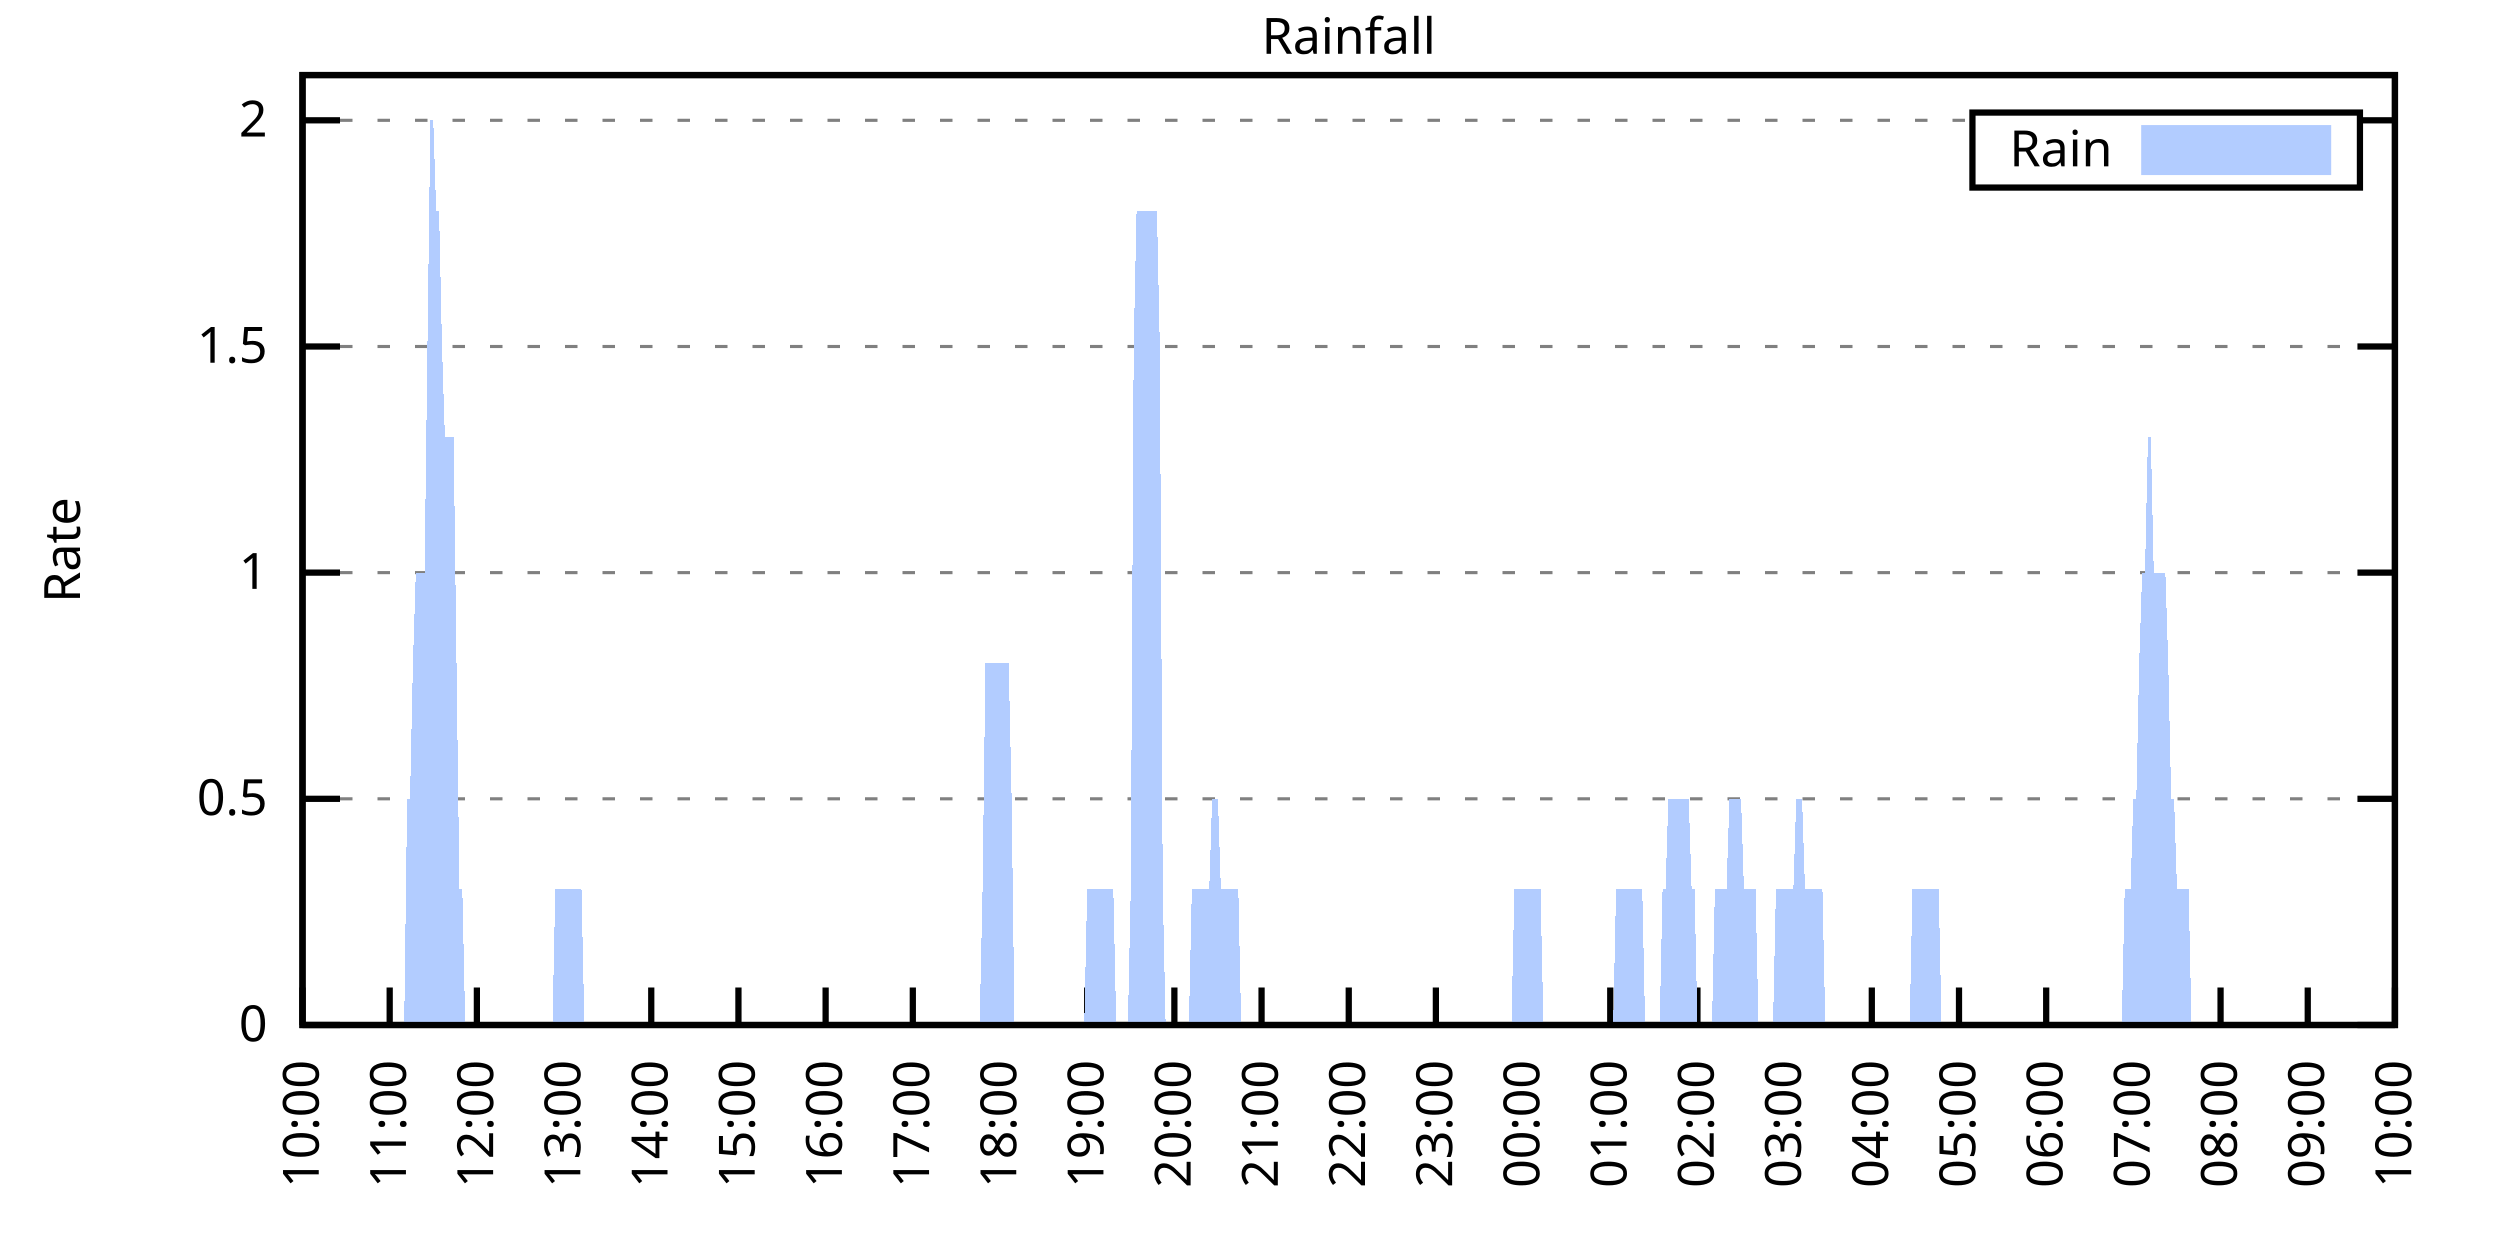
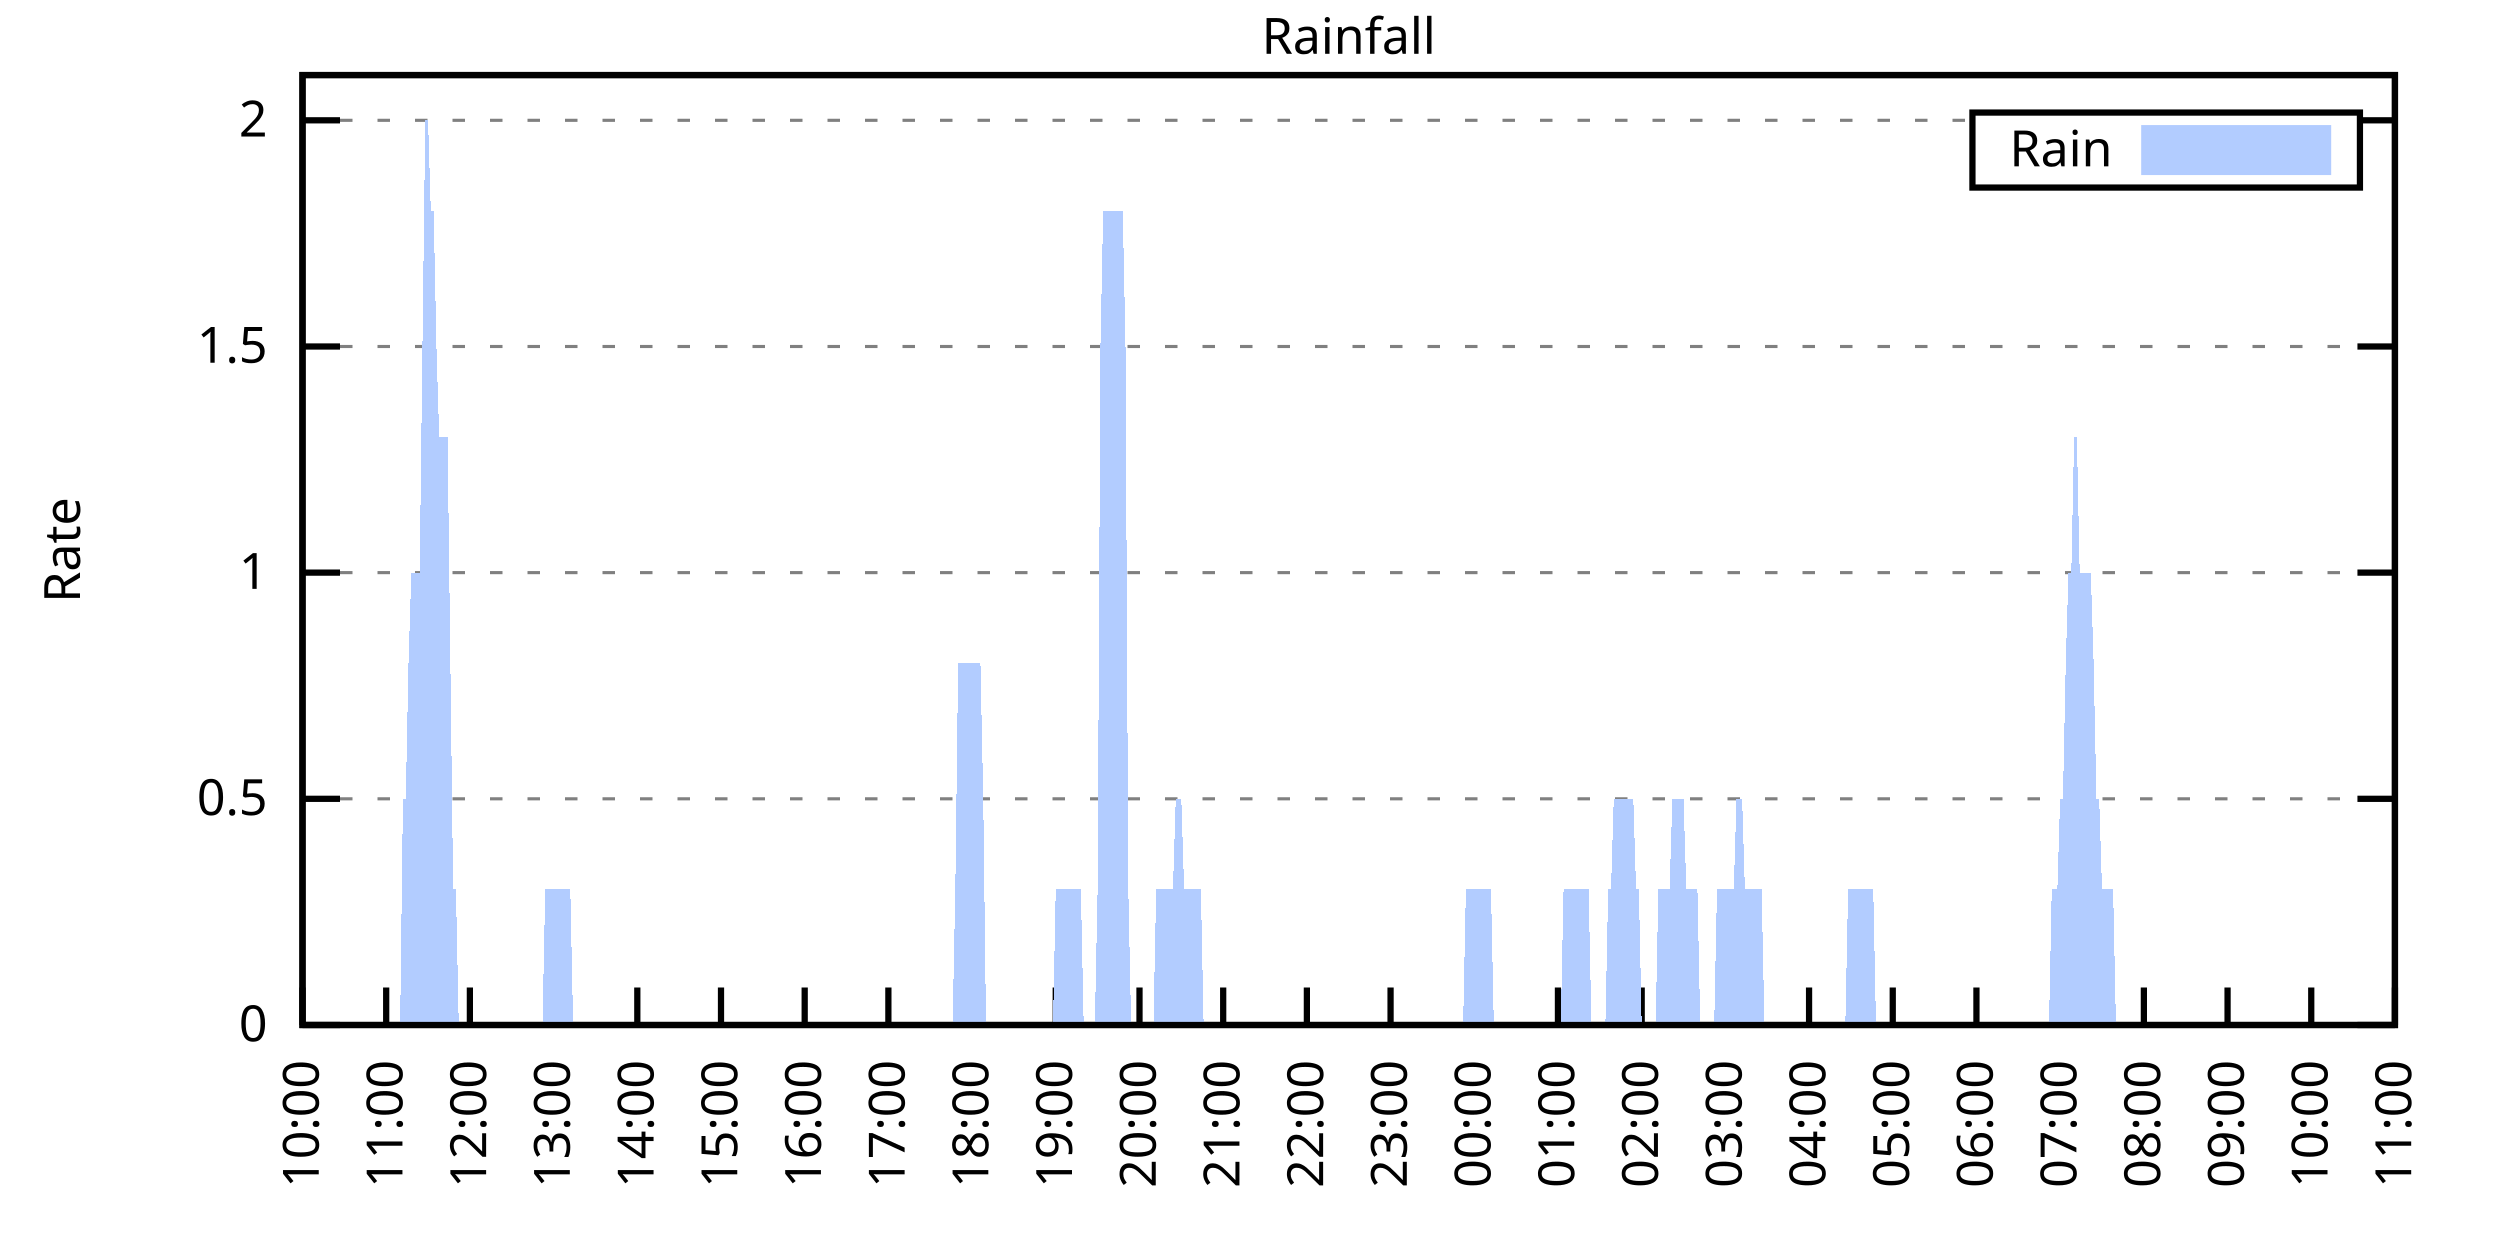
<svg xmlns="http://www.w3.org/2000/svg" xmlns:xlink="http://www.w3.org/1999/xlink" width="400" height="200" viewBox="0 0 400 200">
  <g id="gnuplot_canvas">
    <rect x="0" y="0" width="400" height="200" fill="none" />
    <defs>
      <circle id="gpDot" r="0.5" stroke-width="0.5" stroke="currentColor" />
      <path id="gpPt0" stroke-width="0.333" stroke="currentColor" d="M-1,0 h2 M0,-1 v2" />
      <path id="gpPt1" stroke-width="0.333" stroke="currentColor" d="M-1,-1 L1,1 M1,-1 L-1,1" />
      <path id="gpPt2" stroke-width="0.333" stroke="currentColor" d="M-1,0 L1,0 M0,-1 L0,1 M-1,-1 L1,1 M-1,1 L1,-1" />
      <rect id="gpPt3" stroke-width="0.333" stroke="currentColor" x="-1" y="-1" width="2" height="2" />
      <rect id="gpPt4" stroke-width="0.333" stroke="currentColor" fill="currentColor" x="-1" y="-1" width="2" height="2" />
      <circle id="gpPt5" stroke-width="0.333" stroke="currentColor" cx="0" cy="0" r="1" />
      <use xlink:href="#gpPt5" id="gpPt6" fill="currentColor" stroke="none" />
      <path id="gpPt7" stroke-width="0.333" stroke="currentColor" d="M0,-1.33 L-1.33,0.67 L1.33,0.67 z" />
      <use xlink:href="#gpPt7" id="gpPt8" fill="currentColor" stroke="none" />
      <use xlink:href="#gpPt7" id="gpPt9" stroke="currentColor" transform="rotate(180)" />
      <use xlink:href="#gpPt9" id="gpPt10" fill="currentColor" stroke="none" />
      <use xlink:href="#gpPt3" id="gpPt11" stroke="currentColor" transform="rotate(45)" />
      <use xlink:href="#gpPt11" id="gpPt12" fill="currentColor" stroke="none" />
      <path id="gpPt13" stroke-width="0.333" stroke="currentColor" d="M0,1.330 L1.265,0.411 L0.782,-1.067 L-0.782,-1.076 L-1.265,0.411 z" />
      <use xlink:href="#gpPt13" id="gpPt14" fill="currentColor" stroke="none" />
      <filter id="textbox" filterUnits="objectBoundingBox" x="0" y="0" height="1" width="1">
        <feFlood flood-color="white" flood-opacity="1" result="bgnd" />
        <feComposite in="SourceGraphic" in2="bgnd" operator="atop" />
      </filter>
      <filter id="greybox" filterUnits="objectBoundingBox" x="0" y="0" height="1" width="1">
        <feFlood flood-color="lightgrey" flood-opacity="1" result="grey" />
        <feComposite in="SourceGraphic" in2="grey" operator="atop" />
      </filter>
    </defs>
    <g fill="none" color="white" stroke="currentColor" stroke-width="1.00" stroke-linecap="butt" stroke-linejoin="miter">
</g>
    <g fill="none" color="black" stroke="currentColor" stroke-width="1.00" stroke-linecap="butt" stroke-linejoin="miter">
      <g stroke="none" shape-rendering="crispEdges">
        <polygon fill="rgb(255, 255, 255)" points="48.40,164.00 383.18,164.00 383.18,12.02 48.40,12.02 " />
      </g>
    </g>
    <g fill="none" color="black" stroke="currentColor" stroke-width="1.00" stroke-linecap="butt" stroke-linejoin="miter">
</g>
    <g fill="none" color="black" stroke="black" stroke-width="0.50" stroke-linecap="butt" stroke-linejoin="miter">
</g>
    <g fill="none" color="gray" stroke="currentColor" stroke-width="0.50" stroke-linecap="butt" stroke-linejoin="miter">
      <path stroke="gray" stroke-dasharray="2,4" class="gridline" d="M48.40,164.00 L383.19,164.00  " />
    </g>
    <g fill="none" color="gray" stroke="gray" stroke-width="1.00" stroke-linecap="butt" stroke-linejoin="miter">
</g>
    <g fill="none" color="black" stroke="currentColor" stroke-width="1.00" stroke-linecap="butt" stroke-linejoin="miter">
      <path stroke="black" d="M48.40,164.00 L54.40,164.00 M383.19,164.00 L377.19,164.00  " />
      <g transform="translate(42.80,166.60)" stroke="none" fill="black" font-family="Sans" font-size="8.00" text-anchor="end">
        <text>
          <tspan font-family="Sans"> 0</tspan>
        </text>
      </g>
    </g>
    <g fill="none" color="black" stroke="currentColor" stroke-width="1.00" stroke-linecap="butt" stroke-linejoin="miter">
</g>
    <g fill="none" color="black" stroke="black" stroke-width="0.50" stroke-linecap="butt" stroke-linejoin="miter">
</g>
    <g fill="none" color="gray" stroke="currentColor" stroke-width="0.50" stroke-linecap="butt" stroke-linejoin="miter">
      <path stroke="gray" stroke-dasharray="2,4" class="gridline" d="M48.40,127.81 L383.19,127.81  " />
    </g>
    <g fill="none" color="gray" stroke="gray" stroke-width="1.00" stroke-linecap="butt" stroke-linejoin="miter">
</g>
    <g fill="none" color="black" stroke="currentColor" stroke-width="1.00" stroke-linecap="butt" stroke-linejoin="miter">
      <path stroke="black" d="M48.40,127.81 L54.40,127.81 M383.19,127.81 L377.19,127.81  " />
      <g transform="translate(42.80,130.41)" stroke="none" fill="black" font-family="Sans" font-size="8.00" text-anchor="end">
        <text>
          <tspan font-family="Sans"> 0.5</tspan>
        </text>
      </g>
    </g>
    <g fill="none" color="black" stroke="currentColor" stroke-width="1.00" stroke-linecap="butt" stroke-linejoin="miter">
</g>
    <g fill="none" color="black" stroke="black" stroke-width="0.50" stroke-linecap="butt" stroke-linejoin="miter">
</g>
    <g fill="none" color="gray" stroke="currentColor" stroke-width="0.50" stroke-linecap="butt" stroke-linejoin="miter">
      <path stroke="gray" stroke-dasharray="2,4" class="gridline" d="M48.40,91.62 L383.19,91.62  " />
    </g>
    <g fill="none" color="gray" stroke="gray" stroke-width="1.00" stroke-linecap="butt" stroke-linejoin="miter">
</g>
    <g fill="none" color="black" stroke="currentColor" stroke-width="1.00" stroke-linecap="butt" stroke-linejoin="miter">
      <path stroke="black" d="M48.40,91.62 L54.40,91.62 M383.19,91.62 L377.19,91.62  " />
      <g transform="translate(42.80,94.22)" stroke="none" fill="black" font-family="Sans" font-size="8.00" text-anchor="end">
        <text>
          <tspan font-family="Sans"> 1</tspan>
        </text>
      </g>
    </g>
    <g fill="none" color="black" stroke="currentColor" stroke-width="1.00" stroke-linecap="butt" stroke-linejoin="miter">
</g>
    <g fill="none" color="black" stroke="black" stroke-width="0.50" stroke-linecap="butt" stroke-linejoin="miter">
</g>
    <g fill="none" color="gray" stroke="currentColor" stroke-width="0.50" stroke-linecap="butt" stroke-linejoin="miter">
      <path stroke="gray" stroke-dasharray="2,4" class="gridline" d="M48.40,55.44 L383.19,55.44  " />
    </g>
    <g fill="none" color="gray" stroke="gray" stroke-width="1.00" stroke-linecap="butt" stroke-linejoin="miter">
</g>
    <g fill="none" color="black" stroke="currentColor" stroke-width="1.00" stroke-linecap="butt" stroke-linejoin="miter">
      <path stroke="black" d="M48.40,55.44 L54.40,55.44 M383.19,55.44 L377.19,55.44  " />
      <g transform="translate(42.80,58.04)" stroke="none" fill="black" font-family="Sans" font-size="8.00" text-anchor="end">
        <text>
          <tspan font-family="Sans"> 1.5</tspan>
        </text>
      </g>
    </g>
    <g fill="none" color="black" stroke="currentColor" stroke-width="1.00" stroke-linecap="butt" stroke-linejoin="miter">
</g>
    <g fill="none" color="black" stroke="black" stroke-width="0.50" stroke-linecap="butt" stroke-linejoin="miter">
</g>
    <g fill="none" color="gray" stroke="currentColor" stroke-width="0.50" stroke-linecap="butt" stroke-linejoin="miter">
      <path stroke="gray" stroke-dasharray="2,4" class="gridline" d="M48.40,19.25 L315.59,19.25 M377.59,19.25 L383.19,19.25  " />
    </g>
    <g fill="none" color="gray" stroke="gray" stroke-width="1.00" stroke-linecap="butt" stroke-linejoin="miter">
</g>
    <g fill="none" color="black" stroke="currentColor" stroke-width="1.00" stroke-linecap="butt" stroke-linejoin="miter">
      <path stroke="black" d="M48.40,19.25 L54.40,19.25 M383.19,19.25 L377.19,19.25  " />
      <g transform="translate(42.80,21.85)" stroke="none" fill="black" font-family="Sans" font-size="8.00" text-anchor="end">
        <text>
          <tspan font-family="Sans"> 2</tspan>
        </text>
      </g>
    </g>
    <g fill="none" color="black" stroke="currentColor" stroke-width="1.00" stroke-linecap="butt" stroke-linejoin="miter">
      <path stroke="black" d="M48.40,164.00 L48.40,158.00  " />
      <g transform="translate(51.00,169.60) rotate(270.00)" stroke="none" fill="black" font-family="Sans" font-size="8.00" text-anchor="end">
        <text>
          <tspan font-family="Sans">10:00</tspan>
        </text>
      </g>
    </g>
    <g fill="none" color="black" stroke="currentColor" stroke-width="1.00" stroke-linecap="butt" stroke-linejoin="miter">
-       <path stroke="black" d="M62.35,164.00 L62.35,158.00  " />
-       <g transform="translate(64.95,169.60) rotate(270.00)" stroke="none" fill="black" font-family="Sans" font-size="8.00" text-anchor="end">
+       <path stroke="black" d="M61.79,164.00 L61.79,158.00  " />
+       <g transform="translate(64.39,169.60) rotate(270.00)" stroke="none" fill="black" font-family="Sans" font-size="8.00" text-anchor="end">
        <text>
          <tspan font-family="Sans">11:00</tspan>
        </text>
      </g>
    </g>
    <g fill="none" color="black" stroke="currentColor" stroke-width="1.00" stroke-linecap="butt" stroke-linejoin="miter">
-       <path stroke="black" d="M76.30,164.00 L76.30,158.00  " />
-       <g transform="translate(78.90,169.60) rotate(270.00)" stroke="none" fill="black" font-family="Sans" font-size="8.00" text-anchor="end">
+       <path stroke="black" d="M75.18,164.00 L75.18,158.00  " />
+       <g transform="translate(77.78,169.60) rotate(270.00)" stroke="none" fill="black" font-family="Sans" font-size="8.00" text-anchor="end">
        <text>
          <tspan font-family="Sans">12:00</tspan>
        </text>
      </g>
    </g>
    <g fill="none" color="black" stroke="currentColor" stroke-width="1.00" stroke-linecap="butt" stroke-linejoin="miter">
-       <path stroke="black" d="M90.25,164.00 L90.25,158.00  " />
-       <g transform="translate(92.85,169.60) rotate(270.00)" stroke="none" fill="black" font-family="Sans" font-size="8.00" text-anchor="end">
+       <path stroke="black" d="M88.57,164.00 L88.57,158.00  " />
+       <g transform="translate(91.17,169.60) rotate(270.00)" stroke="none" fill="black" font-family="Sans" font-size="8.00" text-anchor="end">
        <text>
          <tspan font-family="Sans">13:00</tspan>
        </text>
      </g>
    </g>
    <g fill="none" color="black" stroke="currentColor" stroke-width="1.00" stroke-linecap="butt" stroke-linejoin="miter">
-       <path stroke="black" d="M104.20,164.00 L104.20,158.00  " />
-       <g transform="translate(106.80,169.60) rotate(270.00)" stroke="none" fill="black" font-family="Sans" font-size="8.00" text-anchor="end">
+       <path stroke="black" d="M101.97,164.00 L101.97,158.00  " />
+       <g transform="translate(104.57,169.60) rotate(270.00)" stroke="none" fill="black" font-family="Sans" font-size="8.00" text-anchor="end">
        <text>
          <tspan font-family="Sans">14:00</tspan>
        </text>
      </g>
    </g>
    <g fill="none" color="black" stroke="currentColor" stroke-width="1.00" stroke-linecap="butt" stroke-linejoin="miter">
-       <path stroke="black" d="M118.15,164.00 L118.15,158.00  " />
-       <g transform="translate(120.75,169.60) rotate(270.00)" stroke="none" fill="black" font-family="Sans" font-size="8.00" text-anchor="end">
+       <path stroke="black" d="M115.36,164.00 L115.36,158.00  " />
+       <g transform="translate(117.96,169.60) rotate(270.00)" stroke="none" fill="black" font-family="Sans" font-size="8.00" text-anchor="end">
        <text>
          <tspan font-family="Sans">15:00</tspan>
        </text>
      </g>
    </g>
    <g fill="none" color="black" stroke="currentColor" stroke-width="1.00" stroke-linecap="butt" stroke-linejoin="miter">
-       <path stroke="black" d="M132.10,164.00 L132.10,158.00  " />
-       <g transform="translate(134.70,169.60) rotate(270.00)" stroke="none" fill="black" font-family="Sans" font-size="8.00" text-anchor="end">
+       <path stroke="black" d="M128.75,164.00 L128.75,158.00  " />
+       <g transform="translate(131.35,169.60) rotate(270.00)" stroke="none" fill="black" font-family="Sans" font-size="8.00" text-anchor="end">
        <text>
          <tspan font-family="Sans">16:00</tspan>
        </text>
      </g>
    </g>
    <g fill="none" color="black" stroke="currentColor" stroke-width="1.00" stroke-linecap="butt" stroke-linejoin="miter">
-       <path stroke="black" d="M146.05,164.00 L146.05,158.00  " />
-       <g transform="translate(148.65,169.60) rotate(270.00)" stroke="none" fill="black" font-family="Sans" font-size="8.00" text-anchor="end">
+       <path stroke="black" d="M142.14,164.00 L142.14,158.00  " />
+       <g transform="translate(144.74,169.60) rotate(270.00)" stroke="none" fill="black" font-family="Sans" font-size="8.00" text-anchor="end">
        <text>
          <tspan font-family="Sans">17:00</tspan>
        </text>
      </g>
    </g>
    <g fill="none" color="black" stroke="currentColor" stroke-width="1.00" stroke-linecap="butt" stroke-linejoin="miter">
-       <path stroke="black" d="M160.00,164.00 L160.00,158.00  " />
-       <g transform="translate(162.60,169.60) rotate(270.00)" stroke="none" fill="black" font-family="Sans" font-size="8.00" text-anchor="end">
+       <path stroke="black" d="M155.53,164.00 L155.53,158.00  " />
+       <g transform="translate(158.13,169.60) rotate(270.00)" stroke="none" fill="black" font-family="Sans" font-size="8.00" text-anchor="end">
        <text>
          <tspan font-family="Sans">18:00</tspan>
        </text>
      </g>
    </g>
    <g fill="none" color="black" stroke="currentColor" stroke-width="1.00" stroke-linecap="butt" stroke-linejoin="miter">
-       <path stroke="black" d="M173.95,164.00 L173.95,158.00  " />
-       <g transform="translate(176.55,169.60) rotate(270.00)" stroke="none" fill="black" font-family="Sans" font-size="8.00" text-anchor="end">
+       <path stroke="black" d="M168.92,164.00 L168.92,158.00  " />
+       <g transform="translate(171.52,169.60) rotate(270.00)" stroke="none" fill="black" font-family="Sans" font-size="8.00" text-anchor="end">
        <text>
          <tspan font-family="Sans">19:00</tspan>
        </text>
      </g>
    </g>
    <g fill="none" color="black" stroke="currentColor" stroke-width="1.00" stroke-linecap="butt" stroke-linejoin="miter">
-       <path stroke="black" d="M187.90,164.00 L187.90,158.00  " />
-       <g transform="translate(190.50,169.60) rotate(270.00)" stroke="none" fill="black" font-family="Sans" font-size="8.00" text-anchor="end">
+       <path stroke="black" d="M182.32,164.00 L182.32,158.00  " />
+       <g transform="translate(184.92,169.60) rotate(270.00)" stroke="none" fill="black" font-family="Sans" font-size="8.00" text-anchor="end">
        <text>
          <tspan font-family="Sans">20:00</tspan>
        </text>
      </g>
    </g>
    <g fill="none" color="black" stroke="currentColor" stroke-width="1.00" stroke-linecap="butt" stroke-linejoin="miter">
-       <path stroke="black" d="M201.85,164.00 L201.85,158.00  " />
-       <g transform="translate(204.45,169.60) rotate(270.00)" stroke="none" fill="black" font-family="Sans" font-size="8.00" text-anchor="end">
+       <path stroke="black" d="M195.71,164.00 L195.71,158.00  " />
+       <g transform="translate(198.31,169.60) rotate(270.00)" stroke="none" fill="black" font-family="Sans" font-size="8.00" text-anchor="end">
        <text>
          <tspan font-family="Sans">21:00</tspan>
        </text>
      </g>
    </g>
    <g fill="none" color="black" stroke="currentColor" stroke-width="1.00" stroke-linecap="butt" stroke-linejoin="miter">
-       <path stroke="black" d="M215.80,164.00 L215.80,158.00  " />
-       <g transform="translate(218.40,169.60) rotate(270.00)" stroke="none" fill="black" font-family="Sans" font-size="8.00" text-anchor="end">
+       <path stroke="black" d="M209.10,164.00 L209.10,158.00  " />
+       <g transform="translate(211.70,169.60) rotate(270.00)" stroke="none" fill="black" font-family="Sans" font-size="8.00" text-anchor="end">
        <text>
          <tspan font-family="Sans">22:00</tspan>
        </text>
      </g>
    </g>
    <g fill="none" color="black" stroke="currentColor" stroke-width="1.00" stroke-linecap="butt" stroke-linejoin="miter">
-       <path stroke="black" d="M229.74,164.00 L229.74,158.00  " />
-       <g transform="translate(232.34,169.60) rotate(270.00)" stroke="none" fill="black" font-family="Sans" font-size="8.00" text-anchor="end">
+       <path stroke="black" d="M222.49,164.00 L222.49,158.00  " />
+       <g transform="translate(225.09,169.60) rotate(270.00)" stroke="none" fill="black" font-family="Sans" font-size="8.00" text-anchor="end">
        <text>
          <tspan font-family="Sans">23:00</tspan>
        </text>
      </g>
    </g>
    <g fill="none" color="black" stroke="currentColor" stroke-width="1.00" stroke-linecap="butt" stroke-linejoin="miter">
-       <path stroke="black" d="M243.69,164.00 L243.69,158.00  " />
-       <g transform="translate(246.29,169.60) rotate(270.00)" stroke="none" fill="black" font-family="Sans" font-size="8.00" text-anchor="end">
+       <path stroke="black" d="M235.88,164.00 L235.88,158.00  " />
+       <g transform="translate(238.48,169.60) rotate(270.00)" stroke="none" fill="black" font-family="Sans" font-size="8.00" text-anchor="end">
        <text>
          <tspan font-family="Sans">00:00</tspan>
        </text>
      </g>
    </g>
    <g fill="none" color="black" stroke="currentColor" stroke-width="1.00" stroke-linecap="butt" stroke-linejoin="miter">
-       <path stroke="black" d="M257.64,164.00 L257.64,158.00  " />
-       <g transform="translate(260.24,169.60) rotate(270.00)" stroke="none" fill="black" font-family="Sans" font-size="8.00" text-anchor="end">
+       <path stroke="black" d="M249.27,164.00 L249.27,158.00  " />
+       <g transform="translate(251.87,169.60) rotate(270.00)" stroke="none" fill="black" font-family="Sans" font-size="8.00" text-anchor="end">
        <text>
          <tspan font-family="Sans">01:00</tspan>
        </text>
      </g>
    </g>
    <g fill="none" color="black" stroke="currentColor" stroke-width="1.00" stroke-linecap="butt" stroke-linejoin="miter">
-       <path stroke="black" d="M271.59,164.00 L271.59,158.00  " />
-       <g transform="translate(274.19,169.60) rotate(270.00)" stroke="none" fill="black" font-family="Sans" font-size="8.00" text-anchor="end">
+       <path stroke="black" d="M262.67,164.00 L262.67,158.00  " />
+       <g transform="translate(265.27,169.60) rotate(270.00)" stroke="none" fill="black" font-family="Sans" font-size="8.00" text-anchor="end">
        <text>
          <tspan font-family="Sans">02:00</tspan>
        </text>
      </g>
    </g>
    <g fill="none" color="black" stroke="currentColor" stroke-width="1.00" stroke-linecap="butt" stroke-linejoin="miter">
-       <path stroke="black" d="M285.54,164.00 L285.54,158.00  " />
-       <g transform="translate(288.14,169.60) rotate(270.00)" stroke="none" fill="black" font-family="Sans" font-size="8.00" text-anchor="end">
+       <path stroke="black" d="M276.06,164.00 L276.06,158.00  " />
+       <g transform="translate(278.66,169.60) rotate(270.00)" stroke="none" fill="black" font-family="Sans" font-size="8.00" text-anchor="end">
        <text>
          <tspan font-family="Sans">03:00</tspan>
        </text>
      </g>
    </g>
    <g fill="none" color="black" stroke="currentColor" stroke-width="1.00" stroke-linecap="butt" stroke-linejoin="miter">
-       <path stroke="black" d="M299.49,164.00 L299.49,158.00  " />
-       <g transform="translate(302.09,169.60) rotate(270.00)" stroke="none" fill="black" font-family="Sans" font-size="8.00" text-anchor="end">
+       <path stroke="black" d="M289.45,164.00 L289.45,158.00  " />
+       <g transform="translate(292.05,169.60) rotate(270.00)" stroke="none" fill="black" font-family="Sans" font-size="8.00" text-anchor="end">
        <text>
          <tspan font-family="Sans">04:00</tspan>
        </text>
      </g>
    </g>
    <g fill="none" color="black" stroke="currentColor" stroke-width="1.00" stroke-linecap="butt" stroke-linejoin="miter">
-       <path stroke="black" d="M313.44,164.00 L313.44,158.00  " />
-       <g transform="translate(316.04,169.60) rotate(270.00)" stroke="none" fill="black" font-family="Sans" font-size="8.00" text-anchor="end">
+       <path stroke="black" d="M302.84,164.00 L302.84,158.00  " />
+       <g transform="translate(305.44,169.60) rotate(270.00)" stroke="none" fill="black" font-family="Sans" font-size="8.00" text-anchor="end">
        <text>
          <tspan font-family="Sans">05:00</tspan>
        </text>
      </g>
    </g>
    <g fill="none" color="black" stroke="currentColor" stroke-width="1.00" stroke-linecap="butt" stroke-linejoin="miter">
-       <path stroke="black" d="M327.39,164.00 L327.39,158.00  " />
-       <g transform="translate(329.99,169.60) rotate(270.00)" stroke="none" fill="black" font-family="Sans" font-size="8.00" text-anchor="end">
+       <path stroke="black" d="M316.23,164.00 L316.23,158.00  " />
+       <g transform="translate(318.83,169.60) rotate(270.00)" stroke="none" fill="black" font-family="Sans" font-size="8.00" text-anchor="end">
        <text>
          <tspan font-family="Sans">06:00</tspan>
        </text>
      </g>
    </g>
    <g fill="none" color="black" stroke="currentColor" stroke-width="1.00" stroke-linecap="butt" stroke-linejoin="miter">
-       <path stroke="black" d="M341.34,164.00 L341.34,158.00  " />
-       <g transform="translate(343.94,169.60) rotate(270.00)" stroke="none" fill="black" font-family="Sans" font-size="8.00" text-anchor="end">
+       <path stroke="black" d="M329.62,164.00 L329.62,158.00  " />
+       <g transform="translate(332.22,169.60) rotate(270.00)" stroke="none" fill="black" font-family="Sans" font-size="8.00" text-anchor="end">
        <text>
          <tspan font-family="Sans">07:00</tspan>
        </text>
      </g>
    </g>
    <g fill="none" color="black" stroke="currentColor" stroke-width="1.00" stroke-linecap="butt" stroke-linejoin="miter">
-       <path stroke="black" d="M355.29,164.00 L355.29,158.00  " />
-       <g transform="translate(357.89,169.60) rotate(270.00)" stroke="none" fill="black" font-family="Sans" font-size="8.00" text-anchor="end">
+       <path stroke="black" d="M343.02,164.00 L343.02,158.00  " />
+       <g transform="translate(345.62,169.60) rotate(270.00)" stroke="none" fill="black" font-family="Sans" font-size="8.00" text-anchor="end">
        <text>
          <tspan font-family="Sans">08:00</tspan>
        </text>
      </g>
    </g>
    <g fill="none" color="black" stroke="currentColor" stroke-width="1.00" stroke-linecap="butt" stroke-linejoin="miter">
-       <path stroke="black" d="M369.24,164.00 L369.24,158.00  " />
-       <g transform="translate(371.84,169.60) rotate(270.00)" stroke="none" fill="black" font-family="Sans" font-size="8.00" text-anchor="end">
+       <path stroke="black" d="M356.41,164.00 L356.41,158.00  " />
+       <g transform="translate(359.01,169.60) rotate(270.00)" stroke="none" fill="black" font-family="Sans" font-size="8.00" text-anchor="end">
        <text>
          <tspan font-family="Sans">09:00</tspan>
+         </text>
+       </g>
+     </g>
+     <g fill="none" color="black" stroke="currentColor" stroke-width="1.00" stroke-linecap="butt" stroke-linejoin="miter">
+       <path stroke="black" d="M369.80,164.00 L369.80,158.00  " />
+       <g transform="translate(372.40,169.60) rotate(270.00)" stroke="none" fill="black" font-family="Sans" font-size="8.00" text-anchor="end">
+         <text>
+           <tspan font-family="Sans">10:00</tspan>
        </text>
      </g>
    </g>
    <g fill="none" color="black" stroke="currentColor" stroke-width="1.00" stroke-linecap="butt" stroke-linejoin="miter">
      <path stroke="black" d="M383.19,164.00 L383.19,158.00  " />
      <g transform="translate(385.79,169.60) rotate(270.00)" stroke="none" fill="black" font-family="Sans" font-size="8.00" text-anchor="end">
        <text>
-           <tspan font-family="Sans">10:00</tspan>
+           <tspan font-family="Sans">11:00</tspan>
        </text>
      </g>
    </g>
    <g fill="none" color="black" stroke="currentColor" stroke-width="1.00" stroke-linecap="butt" stroke-linejoin="miter">
</g>
    <g fill="none" color="black" stroke="currentColor" stroke-width="1.00" stroke-linecap="butt" stroke-linejoin="miter">
      <path stroke="black" d="M48.40,12.01 L48.40,164.00 L383.19,164.00 L383.19,12.01 L48.40,12.01 Z  " />
    </g>
    <g fill="none" color="black" stroke="currentColor" stroke-width="1.00" stroke-linecap="butt" stroke-linejoin="miter">
</g>
    <g fill="none" color="black" stroke="currentColor" stroke-width="1.00" stroke-linecap="butt" stroke-linejoin="miter">
      <path stroke="black" d="M315.59,30.01 L315.59,18.01 L377.59,18.01 L377.59,30.01 L315.59,30.01 Z  " />
    </g>
    <g id="Rainfall_plot_1">
      <g fill="none" color="white" stroke="black" stroke-width="2.00" stroke-linecap="butt" stroke-linejoin="miter">
</g>
      <g fill="none" color="black" stroke="currentColor" stroke-width="2.00" stroke-linecap="butt" stroke-linejoin="miter">
        <g transform="translate(337.99,26.61)" stroke="none" fill="black" font-family="Sans" font-size="8.00" text-anchor="end">
          <text>
            <tspan font-family="Sans">Rain</tspan>
          </text>
        </g>
      </g>
      <g fill="none" color="black" stroke="currentColor" stroke-width="2.00" stroke-linecap="butt" stroke-linejoin="miter">
        <g stroke="none" shape-rendering="crispEdges">
          <polygon fill="rgb(178, 204, 255)" points="343.59,27.01 371.99,27.01 371.99,21.01 343.59,21.01 " />
        </g>
        <path stroke="rgb(178, 204, 255)" d="M343.59,27.01 L371.99,27.01 L371.99,21.01 L343.59,21.01 L343.59,27.01 Z  " />
      </g>
      <g fill="none" color="black" stroke="currentColor" stroke-width="2.00" stroke-linecap="butt" stroke-linejoin="miter">
        <g stroke="none" shape-rendering="crispEdges">
-           <polygon fill="rgb(178, 204, 255)" points="48.86,164.00 49.33,164.00 49.79,164.00 50.26,164.00 50.72,164.00 51.19,164.00 51.65,164.00 52.12,164.00 52.58,164.00 53.05,164.00 53.51,164.00 53.98,164.00 54.44,164.00 54.91,164.00 55.37,164.00 55.84,164.00 56.30,164.00 56.77,164.00 57.23,164.00 57.70,164.00 58.16,164.00 58.63,164.00 59.09,164.00 59.56,164.00 60.02,164.00 60.49,164.00 60.95,164.00 61.42,164.00 61.88,164.00 62.35,164.00 62.81,164.00 63.28,164.00 63.74,164.00 64.21,164.00 64.67,164.00 65.14,127.81 65.60,127.81 66.07,106.10 66.53,91.62 67.00,91.62 67.46,91.62 67.93,91.62 68.39,55.44 68.86,19.25 69.32,19.25 69.79,33.72 70.25,33.72 70.72,55.44 71.18,69.91 71.65,69.91 72.11,69.91 72.58,69.91 73.04,106.10 73.51,142.29 73.97,142.29 74.44,164.00 74.90,164.00 75.37,164.00 75.83,164.00 76.30,164.00 76.76,164.00 77.23,164.00 77.69,164.00 78.16,164.00 78.62,164.00 79.09,164.00 79.55,164.00 80.02,164.00 80.48,164.00 80.95,164.00 81.41,164.00 81.88,164.00 82.34,164.00 82.81,164.00 83.27,164.00 83.74,164.00 84.20,164.00 84.67,164.00 85.13,164.00 85.60,164.00 86.06,164.00 86.53,164.00 86.99,164.00 87.46,164.00 87.92,164.00 88.39,164.00 88.85,142.29 89.32,142.29 89.78,142.29 90.25,142.29 90.71,142.29 91.18,142.29 91.64,142.29 92.11,142.29 92.57,142.29 93.04,142.29 93.50,164.00 93.97,164.00 94.43,164.00 94.90,164.00 95.36,164.00 95.83,164.00 96.29,164.00 96.76,164.00 97.22,164.00 97.69,164.00 98.15,164.00 98.62,164.00 99.08,164.00 99.55,164.00 100.01,164.00 100.48,164.00 100.94,164.00 101.41,164.00 101.87,164.00 102.34,164.00 102.80,164.00 103.27,164.00 103.73,164.00 104.20,164.00 104.66,164.00 105.13,164.00 105.59,164.00 106.06,164.00 106.52,164.00 106.99,164.00 107.45,164.00 107.92,164.00 108.38,164.00 108.85,164.00 109.31,164.00 109.78,164.00 110.24,164.00 110.71,164.00 111.17,164.00 111.64,164.00 112.10,164.00 112.57,164.00 113.03,164.00 113.50,164.00 113.96,164.00 114.43,164.00 114.89,164.00 115.36,164.00 115.82,164.00 116.29,164.00 116.75,164.00 117.22,164.00 117.68,164.00 118.15,164.00 118.61,164.00 119.08,164.00 119.54,164.00 120.01,164.00 120.47,164.00 120.94,164.00 121.40,164.00 121.87,164.00 122.33,164.00 122.80,164.00 123.26,164.00 123.73,164.00 124.19,164.00 124.66,164.00 125.12,164.00 125.59,164.00 126.05,164.00 126.52,164.00 126.98,164.00 127.45,164.00 127.91,164.00 128.38,164.00 128.84,164.00 129.31,164.00 129.77,164.00 130.24,164.00 130.70,164.00 131.17,164.00 131.63,164.00 132.10,164.00 132.56,164.00 133.03,164.00 133.49,164.00 133.96,164.00 134.42,164.00 134.89,164.00 135.35,164.00 135.82,164.00 136.28,164.00 136.75,164.00 137.21,164.00 137.68,164.00 138.14,164.00 138.61,164.00 139.07,164.00 139.54,164.00 140.00,164.00 140.47,164.00 140.93,164.00 141.40,164.00 141.86,164.00 142.33,164.00 142.79,164.00 143.26,164.00 143.72,164.00 144.19,164.00 144.65,164.00 145.12,164.00 145.58,164.00 146.05,164.00 146.51,164.00 146.98,164.00 147.44,164.00 147.91,164.00 148.37,164.00 148.84,164.00 149.30,164.00 149.77,164.00 150.23,164.00 150.70,164.00 151.16,164.00 151.63,164.00 152.09,164.00 152.56,164.00 153.02,164.00 153.49,164.00 153.95,164.00 154.42,164.00 154.88,164.00 155.35,164.00 155.81,164.00 156.28,164.00 156.74,164.00 157.21,142.29 157.67,106.10 158.14,106.10 158.60,106.10 159.07,106.10 159.53,106.10 160.00,106.10 160.46,106.10 160.93,106.10 161.39,106.10 161.86,127.81 162.32,164.00 162.79,164.00 163.25,164.00 163.72,164.00 164.18,164.00 164.65,164.00 165.11,164.00 165.58,164.00 166.04,164.00 166.51,164.00 166.97,164.00 167.44,164.00 167.90,164.00 168.37,164.00 168.83,164.00 169.30,164.00 169.76,164.00 170.23,164.00 170.69,164.00 171.16,164.00 171.62,164.00 172.09,164.00 172.55,164.00 173.02,164.00 173.48,164.00 173.95,142.29 174.41,142.29 174.88,142.29 175.34,142.29 175.81,142.29 176.27,142.29 176.74,142.29 177.20,142.29 177.67,142.29 178.13,142.29 178.60,164.00 179.06,164.00 179.53,164.00 179.99,164.00 180.46,164.00 180.92,142.29 181.39,55.44 181.85,33.72 182.32,33.72 182.78,33.72 183.25,33.72 183.71,33.72 184.18,33.72 184.64,33.72 185.11,33.72 185.57,55.44 186.04,142.29 186.50,164.00 186.97,164.00 187.43,164.00 187.90,164.00 188.36,164.00 188.83,164.00 189.29,164.00 189.76,164.00 190.22,164.00 190.69,142.29 191.15,142.29 191.62,142.29 192.08,142.29 192.55,142.29 193.01,142.29 193.48,142.29 193.94,127.81 194.41,127.81 194.87,127.81 195.34,142.29 195.80,142.29 196.27,142.29 196.73,142.29 197.20,142.29 197.66,142.29 198.13,142.29 198.59,164.00 199.06,164.00 199.52,164.00 199.99,164.00 200.45,164.00 200.92,164.00 201.38,164.00 201.85,164.00 202.31,164.00 202.78,164.00 203.24,164.00 203.71,164.00 204.17,164.00 204.64,164.00 205.10,164.00 205.57,164.00 206.03,164.00 206.50,164.00 206.96,164.00 207.43,164.00 207.89,164.00 208.36,164.00 208.82,164.00 209.29,164.00 209.75,164.00 210.22,164.00 210.68,164.00 211.15,164.00 211.61,164.00 212.08,164.00 212.54,164.00 213.01,164.00 213.47,164.00 213.94,164.00 214.40,164.00 214.87,164.00 215.33,164.00 215.80,164.00 216.26,164.00 216.72,164.00 217.19,164.00 217.65,164.00 218.12,164.00 218.58,164.00 219.05,164.00 219.51,164.00 219.98,164.00 220.44,164.00 220.91,164.00 221.37,164.00 221.84,164.00 222.30,164.00 222.77,164.00 223.23,164.00 223.70,164.00 224.16,164.00 224.63,164.00 225.09,164.00 225.56,164.00 226.02,164.00 226.49,164.00 226.95,164.00 227.42,164.00 227.88,164.00 228.35,164.00 228.81,164.00 229.28,164.00 229.74,164.00 230.21,164.00 230.67,164.00 231.14,164.00 231.60,164.00 232.07,164.00 232.53,164.00 233.00,164.00 233.46,164.00 233.93,164.00 234.39,164.00 234.86,164.00 235.32,164.00 235.79,164.00 236.25,164.00 236.72,164.00 237.18,164.00 237.65,164.00 238.11,164.00 238.58,164.00 239.04,164.00 239.51,164.00 239.97,164.00 240.44,164.00 240.90,164.00 241.37,164.00 241.83,164.00 242.30,142.29 242.76,142.29 243.23,142.29 243.69,142.29 244.16,142.29 244.62,142.29 245.09,142.29 245.55,142.29 246.02,142.29 246.48,142.29 246.95,164.00 247.41,164.00 247.88,164.00 248.34,164.00 248.81,164.00 249.27,164.00 249.74,164.00 250.20,164.00 250.67,164.00 251.13,164.00 251.60,164.00 252.06,164.00 252.53,164.00 252.99,164.00 253.46,164.00 253.92,164.00 254.39,164.00 254.85,164.00 255.32,164.00 255.78,164.00 256.25,164.00 256.71,164.00 257.18,164.00 257.64,164.00 258.11,164.00 258.57,142.29 259.04,142.29 259.50,142.29 259.97,142.29 260.43,142.29 260.90,142.29 261.36,142.29 261.83,142.29 262.29,142.29 262.76,142.29 263.22,164.00 263.69,164.00 264.15,164.00 264.62,164.00 265.08,164.00 265.55,164.00 266.01,142.29 266.48,142.29 266.94,127.81 267.41,127.81 267.87,127.81 268.34,127.81 268.80,127.81 269.27,127.81 269.73,127.81 270.20,127.81 270.66,142.29 271.13,142.29 271.59,164.00 272.06,164.00 272.52,164.00 272.99,164.00 273.45,164.00 273.92,164.00 274.38,142.29 274.85,142.29 275.31,142.29 275.78,142.29 276.24,142.29 276.71,127.81 277.17,127.81 277.64,127.81 278.10,127.81 278.57,127.81 279.03,142.29 279.50,142.29 279.96,142.29 280.43,142.29 280.89,142.29 281.36,164.00 281.82,164.00 282.29,164.00 282.75,164.00 283.22,164.00 283.68,164.00 284.15,142.29 284.61,142.29 285.08,142.29 285.54,142.29 286.01,142.29 286.47,142.29 286.94,142.29 287.40,127.81 287.87,127.81 288.33,127.81 288.80,142.29 289.26,142.29 289.73,142.29 290.19,142.29 290.66,142.29 291.12,142.29 291.59,142.29 292.05,164.00 292.52,164.00 292.98,164.00 293.45,164.00 293.91,164.00 294.38,164.00 294.84,164.00 295.31,164.00 295.77,164.00 296.24,164.00 296.70,164.00 297.17,164.00 297.63,164.00 298.10,164.00 298.56,164.00 299.03,164.00 299.49,164.00 299.96,164.00 300.42,164.00 300.89,164.00 301.35,164.00 301.82,164.00 302.28,164.00 302.75,164.00 303.21,164.00 303.68,164.00 304.14,164.00 304.61,164.00 305.07,164.00 305.54,164.00 306.00,142.29 306.47,142.29 306.93,142.29 307.40,142.29 307.86,142.29 308.33,142.29 308.79,142.29 309.26,142.29 309.72,142.29 310.19,142.29 310.65,164.00 311.12,164.00 311.58,164.00 312.05,164.00 312.51,164.00 312.98,164.00 313.44,164.00 313.91,164.00 314.37,164.00 314.84,164.00 315.30,164.00 315.77,164.00 316.23,164.00 316.70,164.00 317.16,164.00 317.63,164.00 318.09,164.00 318.56,164.00 319.02,164.00 319.49,164.00 319.95,164.00 320.42,164.00 320.88,164.00 321.35,164.00 321.81,164.00 322.28,164.00 322.74,164.00 323.21,164.00 323.67,164.00 324.14,164.00 324.60,164.00 325.07,164.00 325.53,164.00 326.00,164.00 326.46,164.00 326.93,164.00 327.39,164.00 327.86,164.00 328.32,164.00 328.79,164.00 329.25,164.00 329.72,164.00 330.18,164.00 330.65,164.00 331.11,164.00 331.58,164.00 332.04,164.00 332.51,164.00 332.97,164.00 333.44,164.00 333.90,164.00 334.37,164.00 334.83,164.00 335.30,164.00 335.76,164.00 336.23,164.00 336.69,164.00 337.16,164.00 337.62,164.00 338.09,164.00 338.55,164.00 339.02,164.00 339.48,164.00 339.95,142.29 340.41,142.29 340.88,142.29 341.34,127.81 341.81,127.81 342.27,106.10 342.74,91.62 343.20,91.62 343.67,69.91 344.13,69.91 344.60,91.62 345.06,91.62 345.53,91.62 345.99,91.62 346.46,91.62 346.92,106.10 347.39,127.81 347.85,127.81 348.32,142.29 348.78,142.29 349.25,142.29 349.71,142.29 350.18,142.29 350.64,164.00 351.11,164.00 351.57,164.00 352.04,164.00 352.50,164.00 352.97,164.00 353.43,164.00 353.90,164.00 354.36,164.00 354.83,164.00 355.29,164.00 355.76,164.00 356.22,164.00 356.69,164.00 357.15,164.00 357.62,164.00 358.08,164.00 358.55,164.00 359.01,164.00 359.48,164.00 359.94,164.00 360.41,164.00 360.87,164.00 361.34,164.00 361.80,164.00 362.27,164.00 362.73,164.00 363.20,164.00 363.66,164.00 364.13,164.00 364.59,164.00 365.06,164.00 365.52,164.00 365.99,164.00 366.45,164.00 366.92,164.00 367.38,164.00 367.85,164.00 368.31,164.00 368.78,164.00 369.24,164.00 369.71,164.00 370.17,164.00 370.64,164.00 371.10,164.00 371.57,164.00 372.03,164.00 372.50,164.00 372.96,164.00 373.43,164.00 373.89,164.00 374.36,164.00 374.82,164.00 375.29,164.00 375.75,164.00 376.22,164.00 376.68,164.00 377.15,164.00 377.61,164.00 378.08,164.00 378.54,164.00 379.01,164.00 379.47,164.00 379.94,164.00 380.40,164.00 380.87,164.00 381.33,164.00 381.80,164.00 382.26,164.00 382.73,164.00 383.19,164.00 383.19,164.00 48.86,164.00 " />
+           <polygon fill="rgb(178, 204, 255)" points="51.97,164.00 52.42,164.00 52.86,164.00 53.31,164.00 53.76,164.00 54.20,164.00 54.65,164.00 55.10,164.00 55.54,164.00 55.99,164.00 56.43,164.00 56.88,164.00 57.33,164.00 57.77,164.00 58.22,164.00 58.67,164.00 59.11,164.00 59.56,164.00 60.01,164.00 60.45,164.00 60.90,164.00 61.35,164.00 61.79,164.00 62.24,164.00 62.68,164.00 63.13,164.00 63.58,164.00 64.02,164.00 64.47,127.81 64.92,127.81 65.36,106.10 65.81,91.62 66.26,91.62 66.70,91.62 67.15,91.62 67.59,55.44 68.04,19.25 68.49,19.25 68.93,33.72 69.38,33.72 69.83,55.44 70.27,69.91 70.72,69.91 71.17,69.91 71.61,69.91 72.06,106.10 72.50,142.29 72.95,142.29 73.40,164.00 73.84,164.00 74.29,164.00 74.74,164.00 75.18,164.00 75.63,164.00 76.08,164.00 76.52,164.00 76.97,164.00 77.42,164.00 77.86,164.00 78.31,164.00 78.75,164.00 79.20,164.00 79.65,164.00 80.09,164.00 80.54,164.00 80.99,164.00 81.43,164.00 81.88,164.00 82.33,164.00 82.77,164.00 83.22,164.00 83.66,164.00 84.11,164.00 84.56,164.00 85.00,164.00 85.45,164.00 85.90,164.00 86.34,164.00 86.79,164.00 87.24,142.29 87.68,142.29 88.13,142.29 88.57,142.29 89.02,142.29 89.47,142.29 89.91,142.29 90.36,142.29 90.81,142.29 91.25,142.29 91.70,164.00 92.15,164.00 92.59,164.00 93.04,164.00 93.49,164.00 93.93,164.00 94.38,164.00 94.82,164.00 95.27,164.00 95.72,164.00 96.16,164.00 96.61,164.00 97.06,164.00 97.50,164.00 97.95,164.00 98.40,164.00 98.84,164.00 99.29,164.00 99.73,164.00 100.18,164.00 100.63,164.00 101.07,164.00 101.52,164.00 101.97,164.00 102.41,164.00 102.86,164.00 103.31,164.00 103.75,164.00 104.20,164.00 104.64,164.00 105.09,164.00 105.54,164.00 105.98,164.00 106.43,164.00 106.88,164.00 107.32,164.00 107.77,164.00 108.22,164.00 108.66,164.00 109.11,164.00 109.55,164.00 110.00,164.00 110.45,164.00 110.89,164.00 111.34,164.00 111.79,164.00 112.23,164.00 112.68,164.00 113.13,164.00 113.57,164.00 114.02,164.00 114.47,164.00 114.91,164.00 115.36,164.00 115.80,164.00 116.25,164.00 116.70,164.00 117.14,164.00 117.59,164.00 118.04,164.00 118.48,164.00 118.93,164.00 119.38,164.00 119.82,164.00 120.27,164.00 120.71,164.00 121.16,164.00 121.61,164.00 122.05,164.00 122.50,164.00 122.95,164.00 123.39,164.00 123.84,164.00 124.29,164.00 124.73,164.00 125.18,164.00 125.62,164.00 126.07,164.00 126.52,164.00 126.96,164.00 127.41,164.00 127.86,164.00 128.30,164.00 128.75,164.00 129.20,164.00 129.64,164.00 130.09,164.00 130.54,164.00 130.98,164.00 131.43,164.00 131.87,164.00 132.32,164.00 132.77,164.00 133.21,164.00 133.66,164.00 134.11,164.00 134.55,164.00 135.00,164.00 135.45,164.00 135.89,164.00 136.34,164.00 136.78,164.00 137.23,164.00 137.68,164.00 138.12,164.00 138.57,164.00 139.02,164.00 139.46,164.00 139.91,164.00 140.36,164.00 140.80,164.00 141.25,164.00 141.69,164.00 142.14,164.00 142.59,164.00 143.03,164.00 143.48,164.00 143.93,164.00 144.37,164.00 144.82,164.00 145.27,164.00 145.71,164.00 146.16,164.00 146.61,164.00 147.05,164.00 147.50,164.00 147.94,164.00 148.39,164.00 148.84,164.00 149.28,164.00 149.73,164.00 150.18,164.00 150.62,164.00 151.07,164.00 151.52,164.00 151.96,164.00 152.41,164.00 152.85,142.29 153.30,106.10 153.75,106.10 154.19,106.10 154.64,106.10 155.09,106.10 155.53,106.10 155.98,106.10 156.43,106.10 156.87,106.10 157.32,127.81 157.76,164.00 158.21,164.00 158.66,164.00 159.10,164.00 159.55,164.00 160.00,164.00 160.44,164.00 160.89,164.00 161.34,164.00 161.78,164.00 162.23,164.00 162.67,164.00 163.12,164.00 163.57,164.00 164.01,164.00 164.46,164.00 164.91,164.00 165.35,164.00 165.80,164.00 166.25,164.00 166.69,164.00 167.14,164.00 167.59,164.00 168.03,164.00 168.48,164.00 168.92,142.29 169.37,142.29 169.82,142.29 170.26,142.29 170.71,142.29 171.16,142.29 171.60,142.29 172.05,142.29 172.50,142.29 172.94,142.29 173.39,164.00 173.83,164.00 174.28,164.00 174.73,164.00 175.17,164.00 175.62,142.29 176.07,55.44 176.51,33.72 176.96,33.72 177.41,33.72 177.85,33.72 178.30,33.72 178.74,33.72 179.19,33.72 179.64,33.72 180.08,55.44 180.53,142.29 180.98,164.00 181.42,164.00 181.87,164.00 182.32,164.00 182.76,164.00 183.21,164.00 183.66,164.00 184.10,164.00 184.55,164.00 184.99,142.29 185.44,142.29 185.89,142.29 186.33,142.29 186.78,142.29 187.23,142.29 187.67,142.29 188.12,127.81 188.57,127.81 189.01,127.81 189.46,142.29 189.90,142.29 190.35,142.29 190.80,142.29 191.24,142.29 191.69,142.29 192.14,142.29 192.58,164.00 193.03,164.00 193.48,164.00 193.92,164.00 194.37,164.00 194.81,164.00 195.26,164.00 195.71,164.00 196.15,164.00 196.60,164.00 197.05,164.00 197.49,164.00 197.94,164.00 198.39,164.00 198.83,164.00 199.28,164.00 199.73,164.00 200.17,164.00 200.62,164.00 201.06,164.00 201.51,164.00 201.96,164.00 202.40,164.00 202.85,164.00 203.30,164.00 203.74,164.00 204.19,164.00 204.64,164.00 205.08,164.00 205.53,164.00 205.97,164.00 206.42,164.00 206.87,164.00 207.31,164.00 207.76,164.00 208.21,164.00 208.65,164.00 209.10,164.00 209.55,164.00 209.99,164.00 210.44,164.00 210.88,164.00 211.33,164.00 211.78,164.00 212.22,164.00 212.67,164.00 213.12,164.00 213.56,164.00 214.01,164.00 214.46,164.00 214.90,164.00 215.35,164.00 215.80,164.00 216.24,164.00 216.69,164.00 217.13,164.00 217.58,164.00 218.03,164.00 218.47,164.00 218.92,164.00 219.37,164.00 219.81,164.00 220.26,164.00 220.71,164.00 221.15,164.00 221.60,164.00 222.04,164.00 222.49,164.00 222.94,164.00 223.38,164.00 223.83,164.00 224.28,164.00 224.72,164.00 225.17,164.00 225.62,164.00 226.06,164.00 226.51,164.00 226.95,164.00 227.40,164.00 227.85,164.00 228.29,164.00 228.74,164.00 229.19,164.00 229.63,164.00 230.08,164.00 230.53,164.00 230.97,164.00 231.42,164.00 231.86,164.00 232.31,164.00 232.76,164.00 233.20,164.00 233.65,164.00 234.10,164.00 234.54,142.29 234.99,142.29 235.44,142.29 235.88,142.29 236.33,142.29 236.78,142.29 237.22,142.29 237.67,142.29 238.11,142.29 238.56,142.29 239.01,164.00 239.45,164.00 239.90,164.00 240.35,164.00 240.79,164.00 241.24,164.00 241.69,164.00 242.13,164.00 242.58,164.00 243.02,164.00 243.47,164.00 243.92,164.00 244.36,164.00 244.81,164.00 245.26,164.00 245.70,164.00 246.15,164.00 246.60,164.00 247.04,164.00 247.49,164.00 247.93,164.00 248.38,164.00 248.83,164.00 249.27,164.00 249.72,164.00 250.17,142.29 250.61,142.29 251.06,142.29 251.51,142.29 251.95,142.29 252.40,142.29 252.85,142.29 253.29,142.29 253.74,142.29 254.18,142.29 254.63,164.00 255.08,164.00 255.52,164.00 255.97,164.00 256.42,164.00 256.86,164.00 257.31,142.29 257.76,142.29 258.20,127.81 258.65,127.81 259.09,127.81 259.54,127.81 259.99,127.81 260.43,127.81 260.88,127.81 261.33,127.81 261.77,142.29 262.22,142.29 262.67,164.00 263.11,164.00 263.56,164.00 264.00,164.00 264.45,164.00 264.90,164.00 265.34,142.29 265.79,142.29 266.24,142.29 266.68,142.29 267.13,142.29 267.58,127.81 268.02,127.81 268.47,127.81 268.92,127.81 269.36,127.81 269.81,142.29 270.25,142.29 270.70,142.29 271.15,142.29 271.59,142.29 272.04,164.00 272.49,164.00 272.93,164.00 273.38,164.00 273.83,164.00 274.27,164.00 274.72,142.29 275.16,142.29 275.61,142.29 276.06,142.29 276.50,142.29 276.95,142.29 277.40,142.29 277.84,127.81 278.29,127.81 278.74,127.81 279.18,142.29 279.63,142.29 280.07,142.29 280.52,142.29 280.97,142.29 281.41,142.29 281.86,142.29 282.31,164.00 282.75,164.00 283.20,164.00 283.65,164.00 284.09,164.00 284.54,164.00 284.98,164.00 285.43,164.00 285.88,164.00 286.32,164.00 286.77,164.00 287.22,164.00 287.66,164.00 288.11,164.00 288.56,164.00 289.00,164.00 289.45,164.00 289.90,164.00 290.34,164.00 290.79,164.00 291.23,164.00 291.68,164.00 292.13,164.00 292.57,164.00 293.02,164.00 293.47,164.00 293.91,164.00 294.36,164.00 294.81,164.00 295.25,164.00 295.70,142.29 296.14,142.29 296.59,142.29 297.04,142.29 297.48,142.29 297.93,142.29 298.38,142.29 298.82,142.29 299.27,142.29 299.72,142.29 300.16,164.00 300.61,164.00 301.05,164.00 301.50,164.00 301.95,164.00 302.39,164.00 302.84,164.00 303.29,164.00 303.73,164.00 304.18,164.00 304.63,164.00 305.07,164.00 305.52,164.00 305.97,164.00 306.41,164.00 306.86,164.00 307.30,164.00 307.75,164.00 308.20,164.00 308.64,164.00 309.09,164.00 309.54,164.00 309.98,164.00 310.43,164.00 310.88,164.00 311.32,164.00 311.77,164.00 312.21,164.00 312.66,164.00 313.11,164.00 313.55,164.00 314.00,164.00 314.45,164.00 314.89,164.00 315.34,164.00 315.79,164.00 316.23,164.00 316.68,164.00 317.12,164.00 317.57,164.00 318.02,164.00 318.46,164.00 318.91,164.00 319.36,164.00 319.80,164.00 320.25,164.00 320.70,164.00 321.14,164.00 321.59,164.00 322.04,164.00 322.48,164.00 322.93,164.00 323.37,164.00 323.82,164.00 324.27,164.00 324.71,164.00 325.16,164.00 325.61,164.00 326.05,164.00 326.50,164.00 326.95,164.00 327.39,164.00 327.84,164.00 328.28,142.29 328.73,142.29 329.18,142.29 329.62,127.81 330.07,127.81 330.52,106.10 330.96,91.62 331.41,91.62 331.86,69.91 332.30,69.91 332.75,91.62 333.19,91.62 333.64,91.62 334.09,91.62 334.53,91.62 334.98,106.10 335.43,127.81 335.87,127.81 336.32,142.29 336.77,142.29 337.21,142.29 337.66,142.29 338.10,142.29 338.55,164.00 339.00,164.00 339.44,164.00 339.89,164.00 340.34,164.00 340.78,164.00 341.23,164.00 341.68,164.00 342.12,164.00 342.57,164.00 343.02,164.00 343.46,164.00 343.91,164.00 344.35,164.00 344.80,164.00 345.25,164.00 345.69,164.00 346.14,164.00 346.59,164.00 347.03,164.00 347.48,164.00 347.93,164.00 348.37,164.00 348.82,164.00 349.26,164.00 349.71,164.00 350.16,164.00 350.60,164.00 351.05,164.00 351.50,164.00 351.94,164.00 352.39,164.00 352.84,164.00 353.28,164.00 353.73,164.00 354.17,164.00 354.62,164.00 355.07,164.00 355.51,164.00 355.96,164.00 356.41,164.00 356.85,164.00 357.30,164.00 357.75,164.00 358.19,164.00 358.64,164.00 359.09,164.00 359.53,164.00 359.98,164.00 360.42,164.00 360.87,164.00 361.32,164.00 361.76,164.00 362.21,164.00 362.66,164.00 363.10,164.00 363.55,164.00 364.00,164.00 364.44,164.00 364.89,164.00 365.33,164.00 365.78,164.00 366.23,164.00 366.67,164.00 367.12,164.00 367.57,164.00 368.01,164.00 368.46,164.00 368.91,164.00 369.35,164.00 369.80,164.00 370.24,164.00 370.69,164.00 371.14,164.00 371.58,164.00 372.03,164.00 372.48,164.00 372.92,164.00 372.92,164.00 51.97,164.00 " />
        </g>
      </g>
    </g>
    <g fill="none" color="black" stroke="currentColor" stroke-width="2.00" stroke-linecap="butt" stroke-linejoin="miter">
</g>
    <g fill="none" color="black" stroke="black" stroke-width="1.00" stroke-linecap="butt" stroke-linejoin="miter">
</g>
    <g fill="none" color="black" stroke="currentColor" stroke-width="1.00" stroke-linecap="butt" stroke-linejoin="miter">
      <path stroke="black" d="M48.40,12.01 L48.40,164.00 L383.19,164.00 L383.19,12.01 L48.40,12.01 Z  " />
      <g transform="translate(12.80,88.01) rotate(270.00)" stroke="none" fill="black" font-family="Sans" font-size="8.00" text-anchor="middle">
        <text>
          <tspan font-family="Sans">Rate</tspan>
        </text>
      </g>
    </g>
    <g fill="none" color="black" stroke="currentColor" stroke-width="1.00" stroke-linecap="butt" stroke-linejoin="miter">
</g>
    <g fill="none" color="black" stroke="currentColor" stroke-width="1.00" stroke-linecap="butt" stroke-linejoin="miter">
      <g transform="translate(215.79,8.61)" stroke="none" fill="black" font-family="Sans" font-size="8.00" text-anchor="middle">
        <text>
          <tspan font-family="Sans">Rainfall</tspan>
        </text>
      </g>
    </g>
    <g fill="none" color="black" stroke="currentColor" stroke-width="1.00" stroke-linecap="butt" stroke-linejoin="miter">
</g>
  </g>
</svg>
